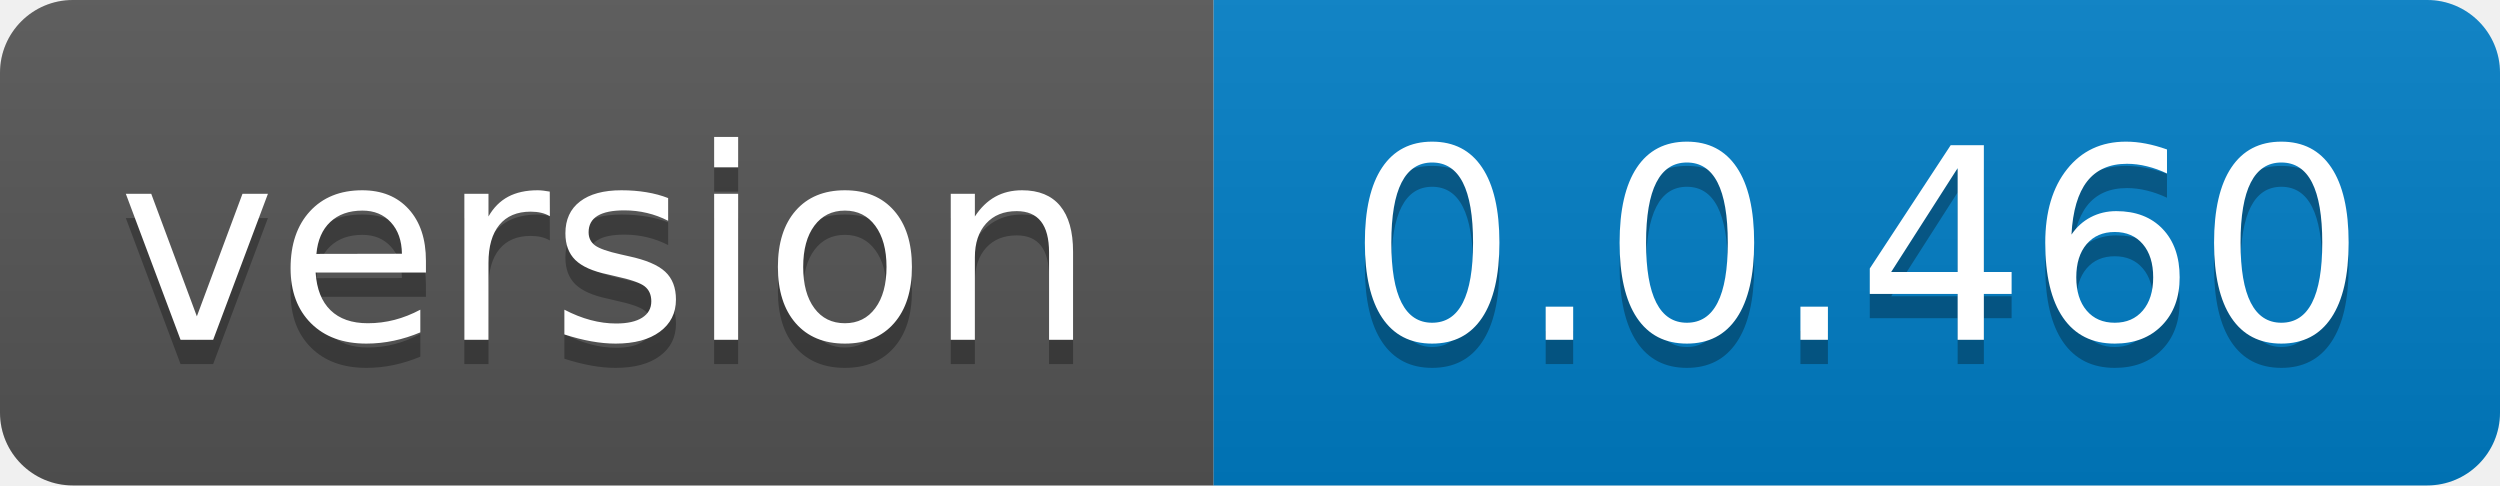
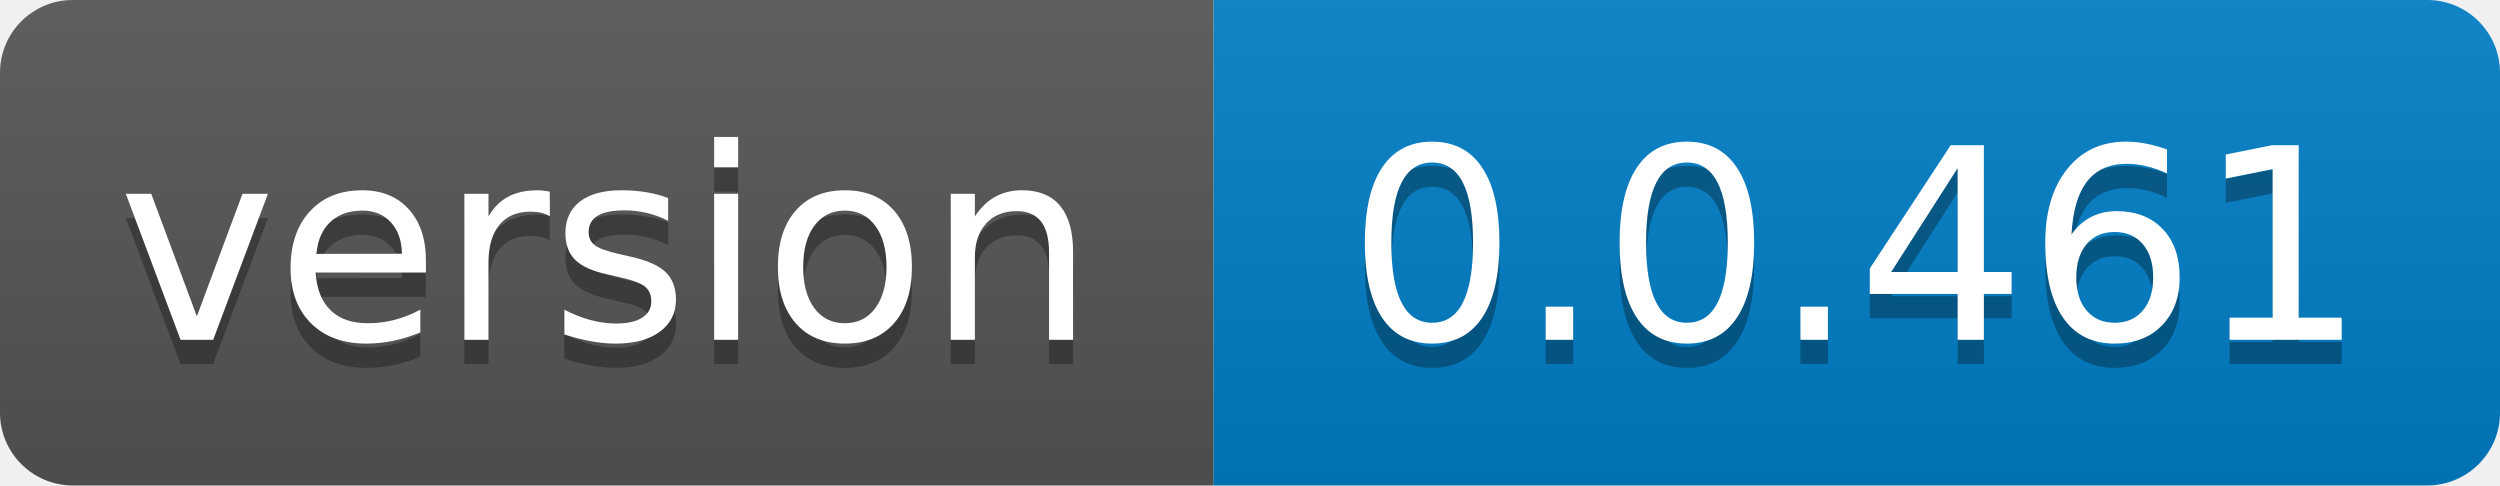
- <svg xmlns="http://www.w3.org/2000/svg" width="103" height="20" role="img" aria-label="version: 0.0.460">
+ <svg xmlns="http://www.w3.org/2000/svg" width="103" height="20" role="img" aria-label="version: 0.0.461">
  <linearGradient id="s" x2="0" y2="100%">
    <stop offset="0" stop-color="#bbb" stop-opacity=".1" />
    <stop offset="1" stop-opacity=".1" />
  </linearGradient>
  <clipPath id="r">
    <rect width="103" height="20" rx="3" fill="#fff" />
  </clipPath>
  <g clip-path="url(#r)">
    <rect width="50" height="20" fill="#555" />
    <rect x="50" width="53" height="20" fill="#007ec6" />
    <rect width="103" height="20" fill="url(#s)" />
  </g>
  <g fill="#fff" text-anchor="middle" font-family="Verdana,Geneva,DejaVu Sans,sans-serif" text-rendering="geometricPrecision" font-size="110">
    <text aria-hidden="true" x="250.0" transform="scale(.1)" textLength="400" y="150" fill="#010101" fill-opacity=".3">version</text>
    <text x="250.0" transform="scale(.1)" textLength="400" y="140" fill="#fff">version</text>
-     <text aria-hidden="true" x="765.0" transform="scale(.1)" textLength="430" y="150" fill="#010101" fill-opacity=".3">0.0.460</text>
-     <text x="765.0" transform="scale(.1)" textLength="430" y="140" fill="#fff">0.0.460</text>
+     <text aria-hidden="true" x="765.0" transform="scale(.1)" textLength="430" y="150" fill="#010101" fill-opacity=".3">0.0.461</text>
+     <text x="765.0" transform="scale(.1)" textLength="430" y="140" fill="#fff">0.0.461</text>
  </g>
</svg>
